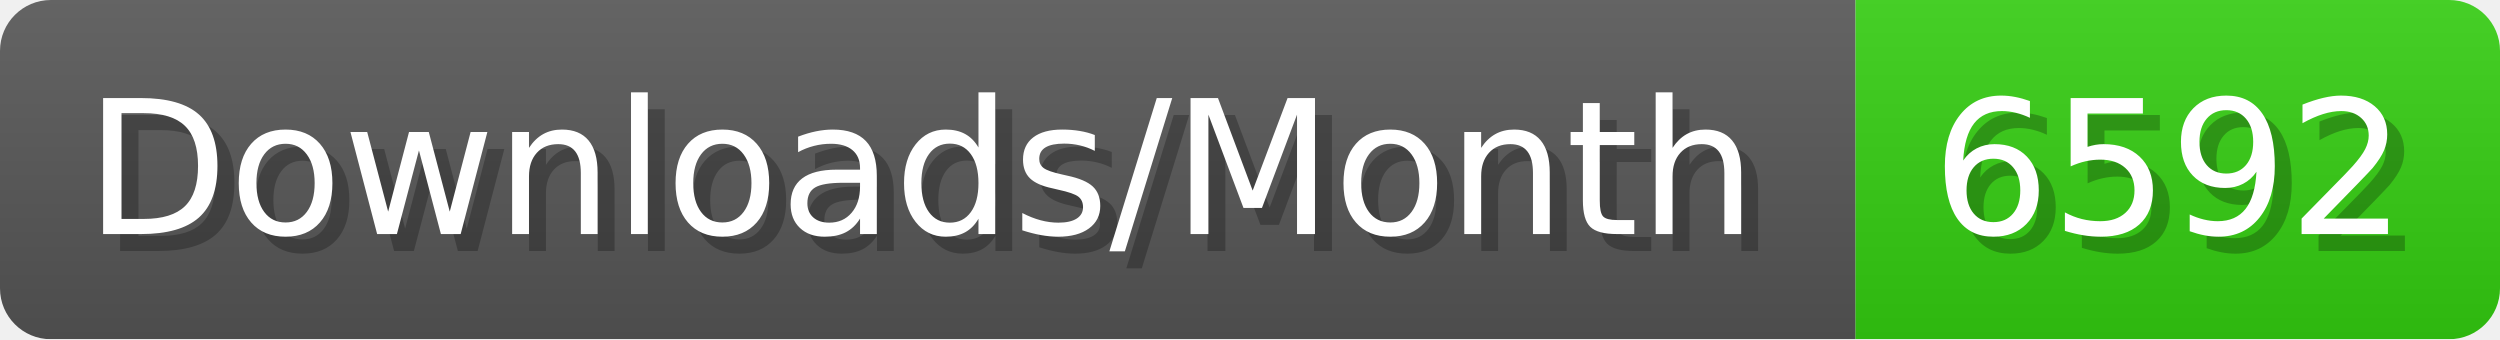
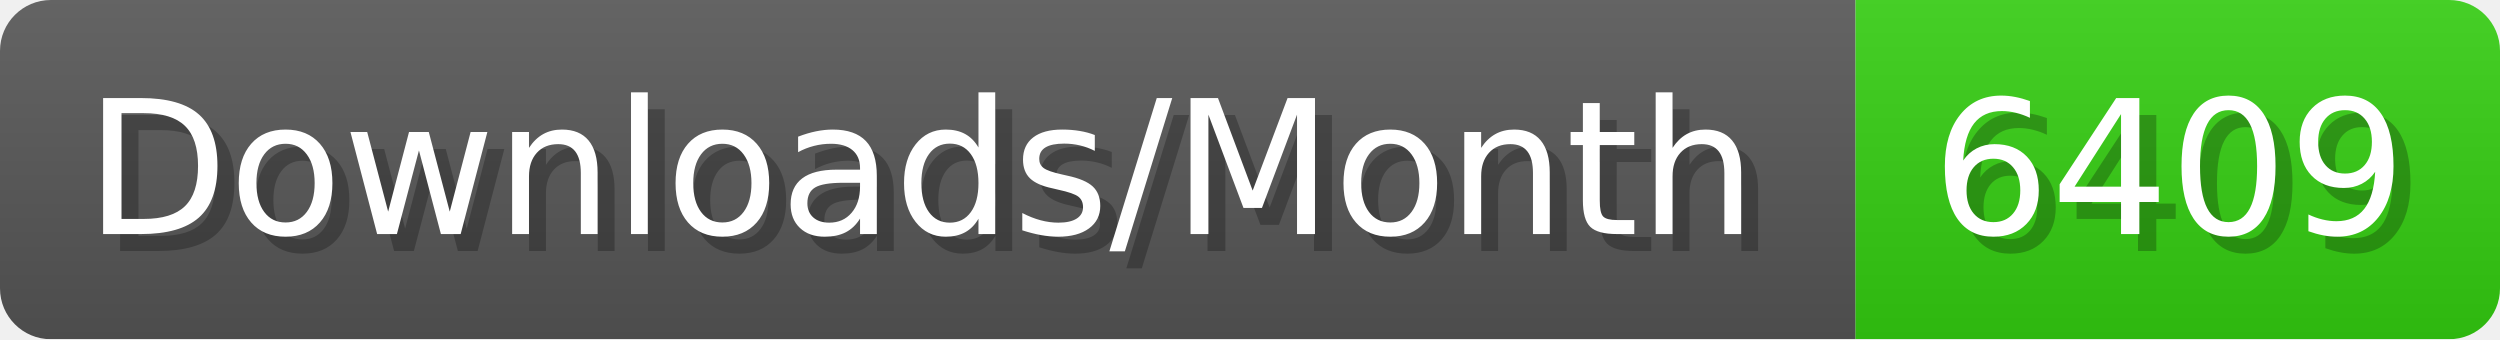
- <svg xmlns="http://www.w3.org/2000/svg" width="147.4" height="20" viewBox="0 0 1474 200" role="img" aria-label="Downloads/Month: 6592">
+ <svg xmlns="http://www.w3.org/2000/svg" width="147.4" height="20" viewBox="0 0 1474 200" role="img" aria-label="Downloads/Month: 6409">
  <linearGradient id="YlXUI" x2="0" y2="100%">
    <stop offset="0" stop-opacity=".1" stop-color="#EEE" />
    <stop offset="1" stop-opacity=".1" />
  </linearGradient>
  <mask id="JHhop">
    <rect width="1474" height="200" rx="30" fill="#FFF" />
  </mask>
  <g mask="url(#JHhop)">
    <rect width="1094" height="200" fill="#555" />
    <rect width="380" height="200" fill="#3C1" x="1094" />
    <rect width="1474" height="200" fill="url(#YlXUI)" />
  </g>
  <g aria-hidden="true" fill="#fff" text-anchor="start" font-family="Verdana,DejaVu Sans,sans-serif" font-size="110">
    <text x="60" y="148" textLength="994" fill="#000" opacity="0.25">Downloads/Month</text>
    <text x="50" y="138" textLength="994">Downloads/Month</text>
-     <text x="1149" y="148" textLength="280" fill="#000" opacity="0.25">6592</text>
-     <text x="1139" y="138" textLength="280">6592</text>
+     <text x="1149" y="148" textLength="280" fill="#000" opacity="0.25">6409</text>
+     <text x="1139" y="138" textLength="280">6409</text>
  </g>
</svg>
